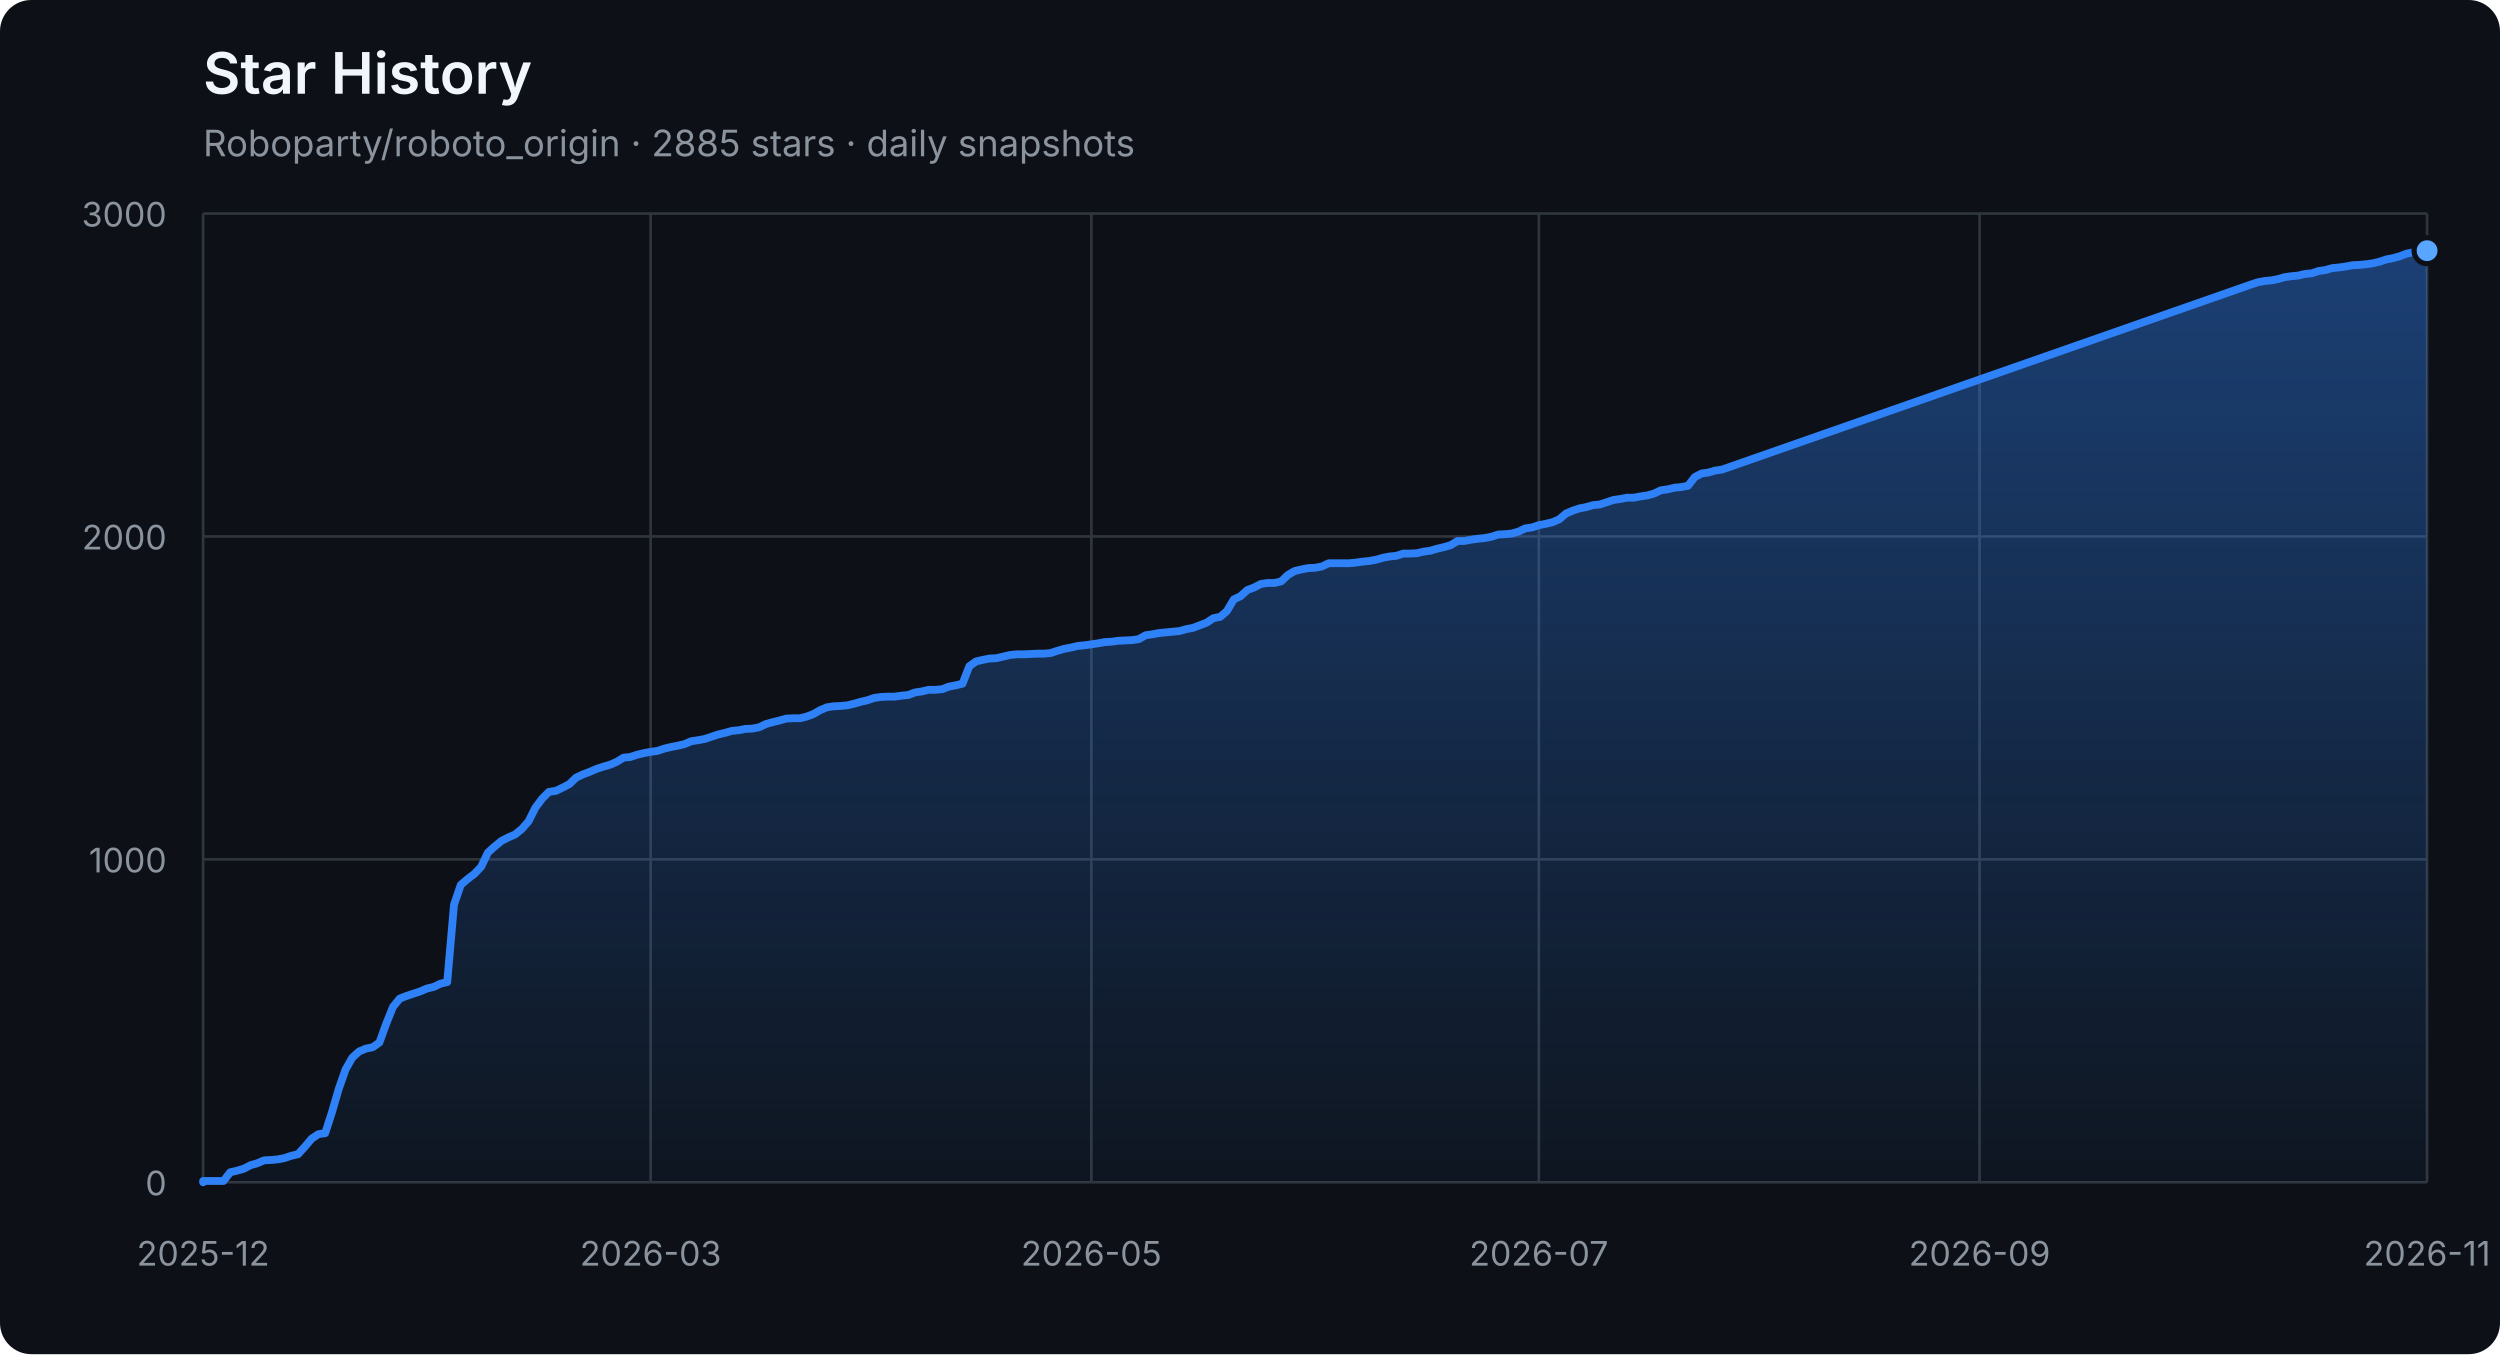
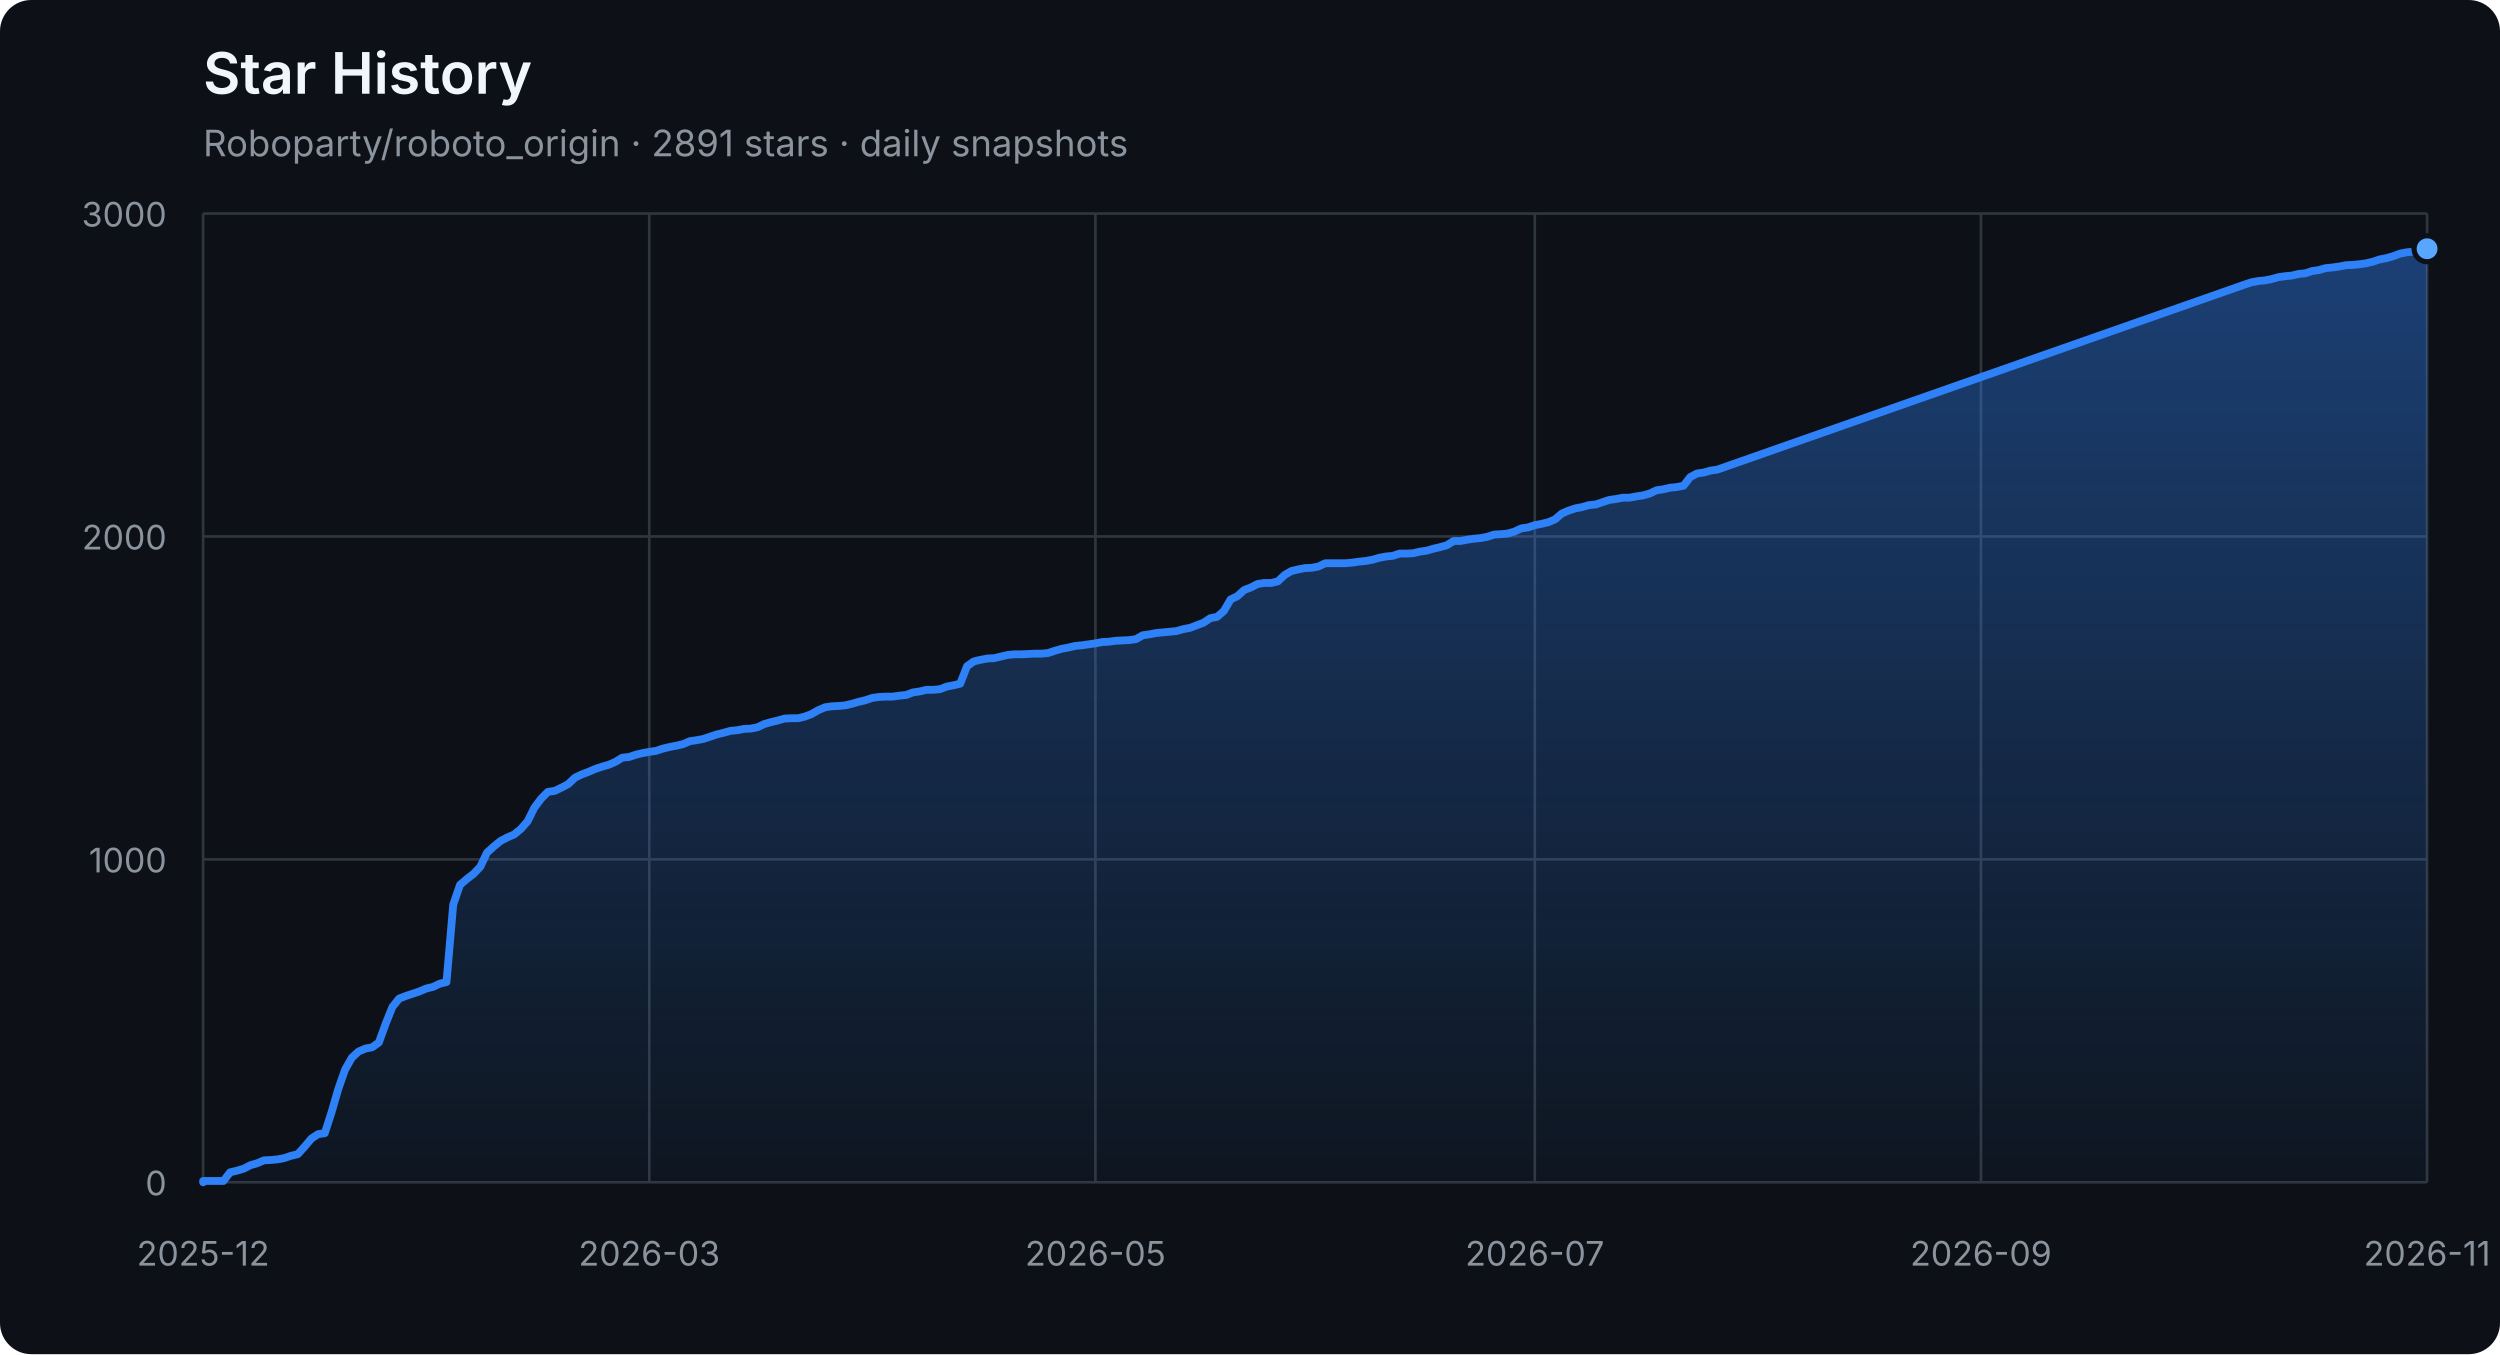
<svg xmlns="http://www.w3.org/2000/svg" width="960" height="520" viewBox="0 0 960 520" role="img" aria-labelledby="title description">
  <defs>
    <linearGradient id="area" x1="0" y1="0" x2="0" y2="1">
      <stop offset="0%" stop-color="#2f81f7" stop-opacity="0.42" />
      <stop offset="100%" stop-color="#2f81f7" stop-opacity="0.04" />
    </linearGradient>
  </defs>
  <style>
    .axis { fill: #8b949e; font: 13px -apple-system, BlinkMacSystemFont, "Segoe UI", sans-serif; }
    .grid { stroke: #30363d; stroke-width: 1; }
    .title { fill: #f0f6fc; font: 600 22px -apple-system, BlinkMacSystemFont, "Segoe UI", sans-serif; }
    .subtitle { fill: #8b949e; font: 14px -apple-system, BlinkMacSystemFont, "Segoe UI", sans-serif; }
  </style>
  <rect width="100%" height="100%" rx="12" fill="#0d1117" />
  <text x="78" y="36" class="title">Star History</text>
-   <text x="78" y="60" class="subtitle">Roboparty/roboto_origin · 2885 stars · daily snapshots</text>
+   <text x="78" y="60" class="subtitle">Roboparty/roboto_origin · 2891 stars · daily snapshots</text>
  <line x1="78" y1="454.00" x2="932" y2="454.00" class="grid" />
  <text x="64" y="459.00" class="axis" text-anchor="end">0</text>
  <line x1="78" y1="330.00" x2="932" y2="330.00" class="grid" />
  <text x="64" y="335.00" class="axis" text-anchor="end">1000</text>
  <line x1="78" y1="206.00" x2="932" y2="206.00" class="grid" />
  <text x="64" y="211.00" class="axis" text-anchor="end">2000</text>
  <line x1="78" y1="82.00" x2="932" y2="82.00" class="grid" />
  <text x="64" y="87.00" class="axis" text-anchor="end">3000</text>
  <line x1="78.00" y1="82" x2="78.00" y2="454" class="grid" />
  <text x="78.00" y="486" class="axis" text-anchor="middle">2025-12</text>
-   <line x1="249.84" y1="82" x2="249.84" y2="454" class="grid" />
-   <text x="249.84" y="486" class="axis" text-anchor="middle">2026-03</text>
-   <line x1="419.08" y1="82" x2="419.08" y2="454" class="grid" />
-   <text x="419.08" y="486" class="axis" text-anchor="middle">2026-05</text>
-   <line x1="590.92" y1="82" x2="590.92" y2="454" class="grid" />
-   <text x="590.92" y="486" class="axis" text-anchor="middle">2026-07</text>
-   <line x1="760.16" y1="82" x2="760.16" y2="454" class="grid" />
-   <text x="760.16" y="486" class="axis" text-anchor="middle">2026-09</text>
+   <line x1="249.32" y1="82" x2="249.32" y2="454" class="grid" />
+   <text x="249.32" y="486" class="axis" text-anchor="middle">2026-03</text>
+   <line x1="420.64" y1="82" x2="420.64" y2="454" class="grid" />
+   <text x="420.64" y="486" class="axis" text-anchor="middle">2026-05</text>
+   <line x1="589.36" y1="82" x2="589.36" y2="454" class="grid" />
+   <text x="589.36" y="486" class="axis" text-anchor="middle">2026-07</text>
+   <line x1="760.68" y1="82" x2="760.68" y2="454" class="grid" />
+   <text x="760.68" y="486" class="axis" text-anchor="middle">2026-09</text>
  <line x1="932.00" y1="82" x2="932.00" y2="454" class="grid" />
  <text x="932.00" y="486" class="axis" text-anchor="middle">2026-11</text>
-   <polygon points="78,454 78.00,454.00 78.00,453.50 80.60,453.50 83.21,453.50 85.81,453.50 88.41,450.16 91.02,449.54 93.62,448.79 96.23,447.43 98.83,446.68 101.43,445.57 104.04,445.44 106.64,445.20 109.24,444.70 111.85,443.83 114.45,443.21 117.05,440.36 119.66,437.26 122.26,435.52 124.87,435.15 127.47,427.09 130.07,418.16 132.68,410.72 135.28,406.14 137.88,403.78 140.49,402.66 143.09,402.17 145.70,400.31 148.30,393.12 150.90,386.67 153.51,383.44 156.11,382.45 158.71,381.58 161.32,380.72 163.92,379.60 166.52,378.98 169.13,377.74 171.73,377.12 174.34,347.36 176.94,339.80 179.54,337.56 182.15,335.58 184.75,332.85 187.35,327.40 189.96,325.04 192.56,322.93 195.16,321.57 197.77,320.45 200.37,318.34 202.98,315.37 205.58,310.16 208.18,306.69 210.79,304.08 213.39,303.71 215.99,302.47 218.60,301.11 221.20,298.63 223.80,297.39 226.41,296.40 229.01,295.28 231.62,294.41 234.22,293.67 236.82,292.55 239.43,290.94 242.03,290.69 244.63,289.82 247.24,289.20 249.84,288.71 252.45,288.34 255.05,287.47 257.65,286.85 260.26,286.35 262.86,285.73 265.46,284.62 268.07,284.24 270.67,283.75 273.27,282.88 275.88,282.01 278.48,281.39 281.09,280.65 283.69,280.40 286.29,279.90 288.90,279.78 291.50,279.28 294.10,278.04 296.71,277.30 299.31,276.68 301.91,275.94 304.52,275.81 307.12,275.81 309.73,275.19 312.33,274.20 314.93,272.71 317.54,271.60 320.14,271.22 322.74,271.10 325.35,270.85 327.95,270.23 330.55,269.49 333.16,268.87 335.76,268.00 338.37,267.63 340.97,267.50 343.57,267.50 346.18,267.13 348.78,266.88 351.38,265.89 353.99,265.52 356.59,264.90 359.20,264.90 361.80,264.65 364.40,263.66 367.01,263.16 369.61,262.54 372.21,255.85 374.82,253.99 377.42,253.37 380.02,252.87 382.63,252.75 385.23,252.13 387.84,251.51 390.44,251.26 393.04,251.26 395.65,251.14 398.25,251.01 400.85,251.01 403.46,250.76 406.06,249.90 408.66,249.15 411.27,248.66 413.87,248.04 416.48,247.79 419.08,247.42 421.68,247.04 424.29,246.55 426.89,246.42 429.49,246.05 432.10,245.93 434.70,245.80 437.30,245.43 439.91,243.94 442.51,243.57 445.12,243.08 447.72,242.83 450.32,242.58 452.93,242.33 455.53,241.59 458.13,241.09 460.74,240.10 463.34,239.11 465.95,237.37 468.55,236.88 471.15,234.64 473.76,230.18 476.36,228.94 478.96,226.58 481.57,225.59 484.17,224.23 486.77,223.86 489.38,223.86 491.98,223.24 494.59,220.76 497.19,219.27 499.79,218.65 502.40,218.15 505.00,218.03 507.60,217.53 510.21,216.29 512.81,216.29 515.41,216.29 518.02,216.29 520.62,216.04 523.23,215.67 525.83,215.42 528.43,214.93 531.04,214.18 533.64,213.69 536.24,213.44 538.85,212.57 541.45,212.57 544.05,212.45 546.66,211.83 549.26,211.46 551.87,210.71 554.47,210.09 557.07,209.35 559.68,207.74 562.28,207.74 564.88,207.24 567.49,206.87 570.09,206.62 572.70,206.12 575.30,205.26 577.90,205.13 580.51,204.88 583.11,204.14 585.71,202.90 588.32,202.53 590.92,201.66 593.52,201.16 596.13,200.54 598.73,199.43 601.34,197.20 603.94,196.08 606.54,195.21 609.15,194.72 611.75,193.97 614.35,193.72 616.96,192.86 619.56,191.99 622.16,191.62 624.77,191.12 627.37,191.12 629.98,190.62 632.58,190.25 635.18,189.51 637.79,188.27 640.39,187.90 642.99,187.28 645.60,187.03 648.20,186.53 650.80,183.18 653.41,181.82 656.01,181.45 658.62,180.70 661.22,180.33 864.30,109.28 866.91,108.41 869.51,107.92 872.12,107.67 874.72,107.17 877.32,106.43 879.93,106.06 882.53,105.81 885.13,105.19 887.74,104.94 890.34,104.07 892.95,103.70 895.55,102.96 898.15,102.71 900.76,102.34 903.36,101.84 905.96,101.72 908.57,101.47 911.17,101.10 913.77,100.48 916.38,99.61 918.98,99.11 921.59,98.37 924.19,97.38 926.79,96.88 929.40,96.63 932.00,96.26 932.00,454" fill="url(#area)" />
-   <polyline points="78.00,454.00 78.00,453.50 80.60,453.50 83.21,453.50 85.81,453.50 88.41,450.16 91.02,449.54 93.62,448.79 96.23,447.43 98.83,446.68 101.43,445.57 104.04,445.44 106.64,445.20 109.24,444.70 111.85,443.83 114.45,443.21 117.05,440.36 119.66,437.26 122.26,435.52 124.87,435.15 127.47,427.09 130.07,418.16 132.68,410.72 135.28,406.14 137.88,403.78 140.49,402.66 143.09,402.17 145.70,400.31 148.30,393.12 150.90,386.67 153.51,383.44 156.11,382.45 158.71,381.58 161.32,380.72 163.92,379.60 166.52,378.98 169.13,377.74 171.73,377.12 174.34,347.36 176.94,339.80 179.54,337.56 182.15,335.58 184.75,332.85 187.35,327.40 189.96,325.04 192.56,322.93 195.16,321.57 197.77,320.45 200.37,318.34 202.98,315.37 205.58,310.16 208.18,306.69 210.79,304.08 213.39,303.71 215.99,302.47 218.60,301.11 221.20,298.63 223.80,297.39 226.41,296.40 229.01,295.28 231.62,294.41 234.22,293.67 236.82,292.55 239.43,290.94 242.03,290.69 244.63,289.82 247.24,289.20 249.84,288.71 252.45,288.34 255.05,287.47 257.65,286.85 260.26,286.35 262.86,285.73 265.46,284.62 268.07,284.24 270.67,283.75 273.27,282.88 275.88,282.01 278.48,281.39 281.09,280.65 283.69,280.40 286.29,279.90 288.90,279.78 291.50,279.28 294.10,278.04 296.71,277.30 299.31,276.68 301.91,275.94 304.52,275.81 307.12,275.81 309.73,275.19 312.33,274.20 314.93,272.71 317.54,271.60 320.14,271.22 322.74,271.10 325.35,270.85 327.95,270.23 330.55,269.49 333.16,268.87 335.76,268.00 338.37,267.63 340.97,267.50 343.57,267.50 346.18,267.13 348.78,266.88 351.38,265.89 353.99,265.52 356.59,264.90 359.20,264.90 361.80,264.65 364.40,263.66 367.01,263.16 369.61,262.54 372.21,255.85 374.82,253.99 377.42,253.37 380.02,252.87 382.63,252.75 385.23,252.13 387.84,251.51 390.44,251.26 393.04,251.26 395.65,251.14 398.25,251.01 400.85,251.01 403.46,250.76 406.06,249.90 408.66,249.15 411.27,248.66 413.87,248.04 416.48,247.79 419.08,247.42 421.68,247.04 424.29,246.55 426.89,246.42 429.49,246.05 432.10,245.93 434.70,245.80 437.30,245.43 439.91,243.94 442.51,243.57 445.12,243.08 447.72,242.83 450.32,242.58 452.93,242.33 455.53,241.59 458.13,241.09 460.74,240.10 463.34,239.11 465.95,237.37 468.55,236.88 471.15,234.64 473.76,230.18 476.36,228.94 478.96,226.58 481.57,225.59 484.17,224.23 486.77,223.86 489.38,223.86 491.98,223.24 494.59,220.76 497.19,219.27 499.79,218.65 502.40,218.15 505.00,218.03 507.60,217.53 510.21,216.29 512.81,216.29 515.41,216.29 518.02,216.29 520.62,216.04 523.23,215.67 525.83,215.42 528.43,214.93 531.04,214.18 533.64,213.69 536.24,213.44 538.85,212.57 541.45,212.57 544.05,212.45 546.66,211.83 549.26,211.46 551.87,210.71 554.47,210.09 557.07,209.35 559.68,207.74 562.28,207.74 564.88,207.24 567.49,206.87 570.09,206.62 572.70,206.12 575.30,205.26 577.90,205.13 580.51,204.88 583.11,204.14 585.71,202.90 588.32,202.53 590.92,201.66 593.52,201.16 596.13,200.54 598.73,199.43 601.34,197.20 603.94,196.08 606.54,195.21 609.15,194.72 611.75,193.97 614.35,193.72 616.96,192.86 619.56,191.99 622.16,191.62 624.77,191.12 627.37,191.12 629.98,190.62 632.58,190.25 635.18,189.51 637.79,188.27 640.39,187.90 642.99,187.28 645.60,187.03 648.20,186.53 650.80,183.18 653.41,181.82 656.01,181.45 658.62,180.70 661.22,180.33 864.30,109.28 866.91,108.41 869.51,107.92 872.12,107.67 874.72,107.17 877.32,106.43 879.93,106.06 882.53,105.81 885.13,105.19 887.74,104.94 890.34,104.07 892.95,103.70 895.55,102.96 898.15,102.71 900.76,102.34 903.36,101.84 905.96,101.72 908.57,101.47 911.17,101.10 913.77,100.48 916.38,99.61 918.98,99.11 921.59,98.37 924.19,97.38 926.79,96.88 929.40,96.63 932.00,96.26" fill="none" stroke="#2f81f7" stroke-width="3" stroke-linejoin="round" stroke-linecap="round" />
-   <circle cx="932.00" cy="96.26" r="5" fill="#58a6ff" stroke="#0d1117" stroke-width="2" />
+   <polygon points="78,454 78.00,454.00 78.00,453.50 80.60,453.50 83.19,453.50 85.79,453.50 88.38,450.16 90.98,449.54 93.57,448.79 96.17,447.43 98.77,446.68 101.36,445.57 103.96,445.44 106.55,445.20 109.15,444.70 111.74,443.83 114.34,443.21 116.94,440.36 119.53,437.26 122.13,435.52 124.72,435.15 127.32,427.09 129.91,418.16 132.51,410.72 135.11,406.14 137.70,403.78 140.30,402.66 142.89,402.17 145.49,400.31 148.09,393.12 150.68,386.67 153.28,383.44 155.87,382.45 158.47,381.58 161.06,380.72 163.66,379.60 166.26,378.98 168.85,377.74 171.45,377.12 174.04,347.36 176.64,339.80 179.23,337.56 181.83,335.58 184.43,332.85 187.02,327.40 189.62,325.04 192.21,322.93 194.81,321.57 197.40,320.45 200.00,318.34 202.60,315.37 205.19,310.16 207.79,306.69 210.38,304.08 212.98,303.71 215.57,302.47 218.17,301.11 220.77,298.63 223.36,297.39 225.96,296.40 228.55,295.28 231.15,294.41 233.74,293.67 236.34,292.55 238.94,290.94 241.53,290.69 244.13,289.82 246.72,289.20 249.32,288.71 251.91,288.34 254.51,287.47 257.11,286.85 259.70,286.35 262.30,285.73 264.89,284.62 267.49,284.24 270.09,283.75 272.68,282.88 275.28,282.01 277.87,281.39 280.47,280.65 283.06,280.40 285.66,279.90 288.26,279.78 290.85,279.28 293.45,278.04 296.04,277.30 298.64,276.68 301.23,275.94 303.83,275.81 306.43,275.81 309.02,275.19 311.62,274.20 314.21,272.71 316.81,271.60 319.40,271.22 322.00,271.10 324.60,270.85 327.19,270.23 329.79,269.49 332.38,268.87 334.98,268.00 337.57,267.63 340.17,267.50 342.77,267.50 345.36,267.13 347.96,266.88 350.55,265.89 353.15,265.52 355.74,264.90 358.34,264.90 360.94,264.65 363.53,263.66 366.13,263.16 368.72,262.54 371.32,255.85 373.91,253.99 376.51,253.37 379.11,252.87 381.70,252.75 384.30,252.13 386.89,251.51 389.49,251.26 392.09,251.26 394.68,251.14 397.28,251.01 399.87,251.01 402.47,250.76 405.06,249.90 407.66,249.15 410.26,248.66 412.85,248.04 415.45,247.79 418.04,247.42 420.64,247.04 423.23,246.55 425.83,246.42 428.43,246.05 431.02,245.93 433.62,245.80 436.21,245.43 438.81,243.94 441.40,243.57 444.00,243.08 446.60,242.83 449.19,242.58 451.79,242.33 454.38,241.59 456.98,241.09 459.57,240.10 462.17,239.11 464.77,237.37 467.36,236.88 469.96,234.64 472.55,230.18 475.15,228.94 477.74,226.58 480.34,225.59 482.94,224.23 485.53,223.86 488.13,223.86 490.72,223.24 493.32,220.76 495.91,219.27 498.51,218.65 501.11,218.15 503.70,218.03 506.30,217.53 508.89,216.29 511.49,216.29 514.09,216.29 516.68,216.29 519.28,216.04 521.87,215.67 524.47,215.42 527.06,214.93 529.66,214.18 532.26,213.69 534.85,213.44 537.45,212.57 540.04,212.57 542.64,212.45 545.23,211.83 547.83,211.46 550.43,210.71 553.02,210.09 555.62,209.35 558.21,207.74 560.81,207.74 563.40,207.24 566.00,206.87 568.60,206.62 571.19,206.12 573.79,205.26 576.38,205.13 578.98,204.88 581.57,204.14 584.17,202.90 586.77,202.53 589.36,201.66 591.96,201.16 594.55,200.54 597.15,199.43 599.74,197.20 602.34,196.08 604.94,195.21 607.53,194.72 610.13,193.97 612.72,193.72 615.32,192.86 617.91,191.99 620.51,191.62 623.11,191.12 625.70,191.12 628.30,190.62 630.89,190.25 633.49,189.51 636.09,188.27 638.68,187.90 641.28,187.28 643.87,187.03 646.47,186.53 649.06,183.18 651.66,181.82 654.26,181.45 656.85,180.70 659.45,180.33 861.91,109.28 864.51,108.41 867.11,107.92 869.70,107.67 872.30,107.17 874.89,106.43 877.49,106.06 880.09,105.81 882.68,105.19 885.28,104.94 887.87,104.07 890.47,103.70 893.06,102.96 895.66,102.71 898.26,102.34 900.85,101.84 903.45,101.72 906.04,101.47 908.64,101.10 911.23,100.48 913.83,99.61 916.43,99.11 919.02,98.37 921.62,97.38 924.21,96.88 926.81,96.63 929.40,96.26 932.00,95.52 932.00,454" fill="url(#area)" />
+   <polyline points="78.00,454.00 78.00,453.50 80.60,453.50 83.19,453.50 85.79,453.50 88.38,450.16 90.98,449.54 93.57,448.79 96.17,447.43 98.77,446.68 101.36,445.57 103.96,445.44 106.55,445.20 109.15,444.70 111.74,443.83 114.34,443.21 116.94,440.36 119.53,437.26 122.13,435.52 124.72,435.15 127.32,427.09 129.91,418.16 132.51,410.72 135.11,406.14 137.70,403.78 140.30,402.66 142.89,402.17 145.49,400.31 148.09,393.12 150.68,386.67 153.28,383.44 155.87,382.45 158.47,381.58 161.06,380.72 163.66,379.60 166.26,378.98 168.85,377.74 171.45,377.12 174.04,347.36 176.64,339.80 179.23,337.56 181.83,335.58 184.43,332.85 187.02,327.40 189.62,325.04 192.21,322.93 194.81,321.57 197.40,320.45 200.00,318.34 202.60,315.37 205.19,310.16 207.79,306.69 210.38,304.08 212.98,303.71 215.57,302.47 218.17,301.11 220.77,298.63 223.36,297.39 225.96,296.40 228.55,295.28 231.15,294.41 233.74,293.67 236.34,292.55 238.94,290.94 241.53,290.69 244.13,289.82 246.72,289.20 249.32,288.71 251.91,288.34 254.51,287.47 257.11,286.85 259.70,286.35 262.30,285.73 264.89,284.62 267.49,284.24 270.09,283.75 272.68,282.88 275.28,282.01 277.87,281.39 280.47,280.65 283.06,280.40 285.66,279.90 288.26,279.78 290.85,279.28 293.45,278.04 296.04,277.30 298.64,276.68 301.23,275.94 303.83,275.81 306.43,275.81 309.02,275.19 311.62,274.20 314.21,272.71 316.81,271.60 319.40,271.22 322.00,271.10 324.60,270.85 327.19,270.23 329.79,269.49 332.38,268.87 334.98,268.00 337.57,267.63 340.17,267.50 342.77,267.50 345.36,267.13 347.96,266.88 350.55,265.89 353.15,265.52 355.74,264.90 358.34,264.90 360.94,264.65 363.53,263.66 366.13,263.16 368.72,262.54 371.32,255.85 373.91,253.99 376.51,253.37 379.11,252.87 381.70,252.75 384.30,252.13 386.89,251.51 389.49,251.26 392.09,251.26 394.68,251.14 397.28,251.01 399.87,251.01 402.47,250.76 405.06,249.90 407.66,249.15 410.26,248.66 412.85,248.04 415.45,247.79 418.04,247.42 420.64,247.04 423.23,246.55 425.83,246.42 428.43,246.05 431.02,245.93 433.62,245.80 436.21,245.43 438.81,243.94 441.40,243.57 444.00,243.08 446.60,242.83 449.19,242.58 451.79,242.33 454.38,241.59 456.98,241.09 459.57,240.10 462.17,239.11 464.77,237.37 467.36,236.88 469.96,234.64 472.55,230.18 475.15,228.94 477.74,226.58 480.34,225.59 482.94,224.23 485.53,223.86 488.13,223.86 490.72,223.24 493.32,220.76 495.91,219.27 498.51,218.65 501.11,218.15 503.70,218.03 506.30,217.53 508.89,216.29 511.49,216.29 514.09,216.29 516.68,216.29 519.28,216.04 521.87,215.67 524.47,215.42 527.06,214.93 529.66,214.18 532.26,213.69 534.85,213.44 537.45,212.57 540.04,212.57 542.64,212.45 545.23,211.83 547.83,211.46 550.43,210.71 553.02,210.09 555.62,209.35 558.21,207.74 560.81,207.74 563.40,207.24 566.00,206.87 568.60,206.62 571.19,206.12 573.79,205.26 576.38,205.13 578.98,204.88 581.57,204.14 584.17,202.90 586.77,202.53 589.36,201.66 591.96,201.16 594.55,200.54 597.15,199.43 599.74,197.20 602.34,196.08 604.94,195.21 607.53,194.72 610.13,193.97 612.72,193.72 615.32,192.86 617.91,191.99 620.51,191.62 623.11,191.12 625.70,191.12 628.30,190.62 630.89,190.25 633.49,189.51 636.09,188.27 638.68,187.90 641.28,187.28 643.87,187.03 646.47,186.53 649.06,183.18 651.66,181.82 654.26,181.45 656.85,180.70 659.45,180.33 861.91,109.28 864.51,108.41 867.11,107.92 869.70,107.67 872.30,107.17 874.89,106.43 877.49,106.06 880.09,105.81 882.68,105.19 885.28,104.94 887.87,104.07 890.47,103.70 893.06,102.96 895.66,102.71 898.26,102.34 900.85,101.84 903.45,101.72 906.04,101.47 908.64,101.10 911.23,100.48 913.83,99.61 916.43,99.11 919.02,98.37 921.62,97.38 924.21,96.88 926.81,96.63 929.40,96.26 932.00,95.52" fill="none" stroke="#2f81f7" stroke-width="3" stroke-linejoin="round" stroke-linecap="round" />
+   <circle cx="932.00" cy="95.52" r="5" fill="#58a6ff" stroke="#0d1117" stroke-width="2" />
</svg>
